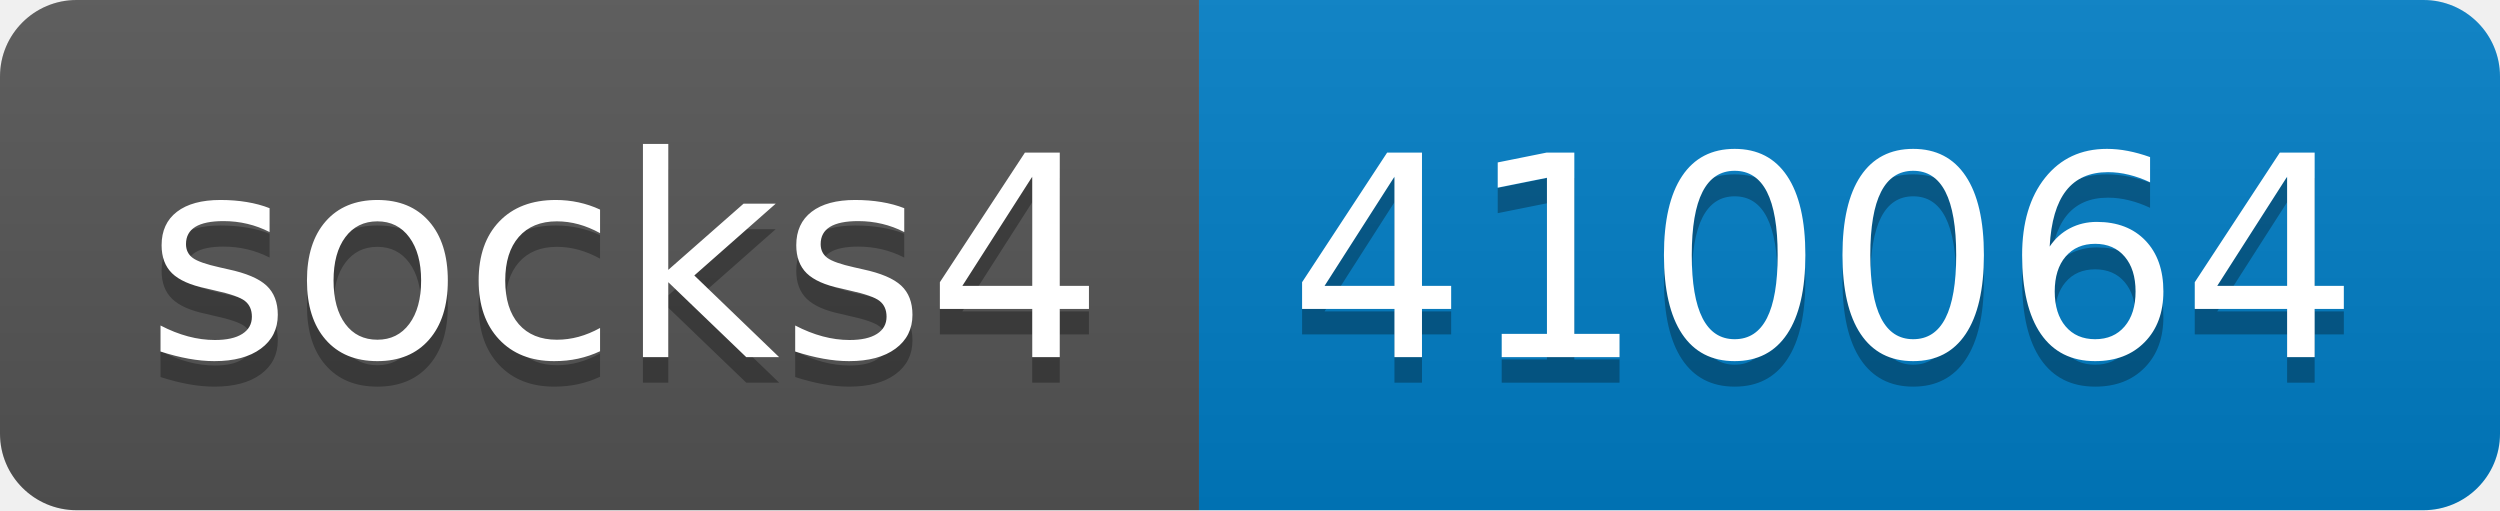
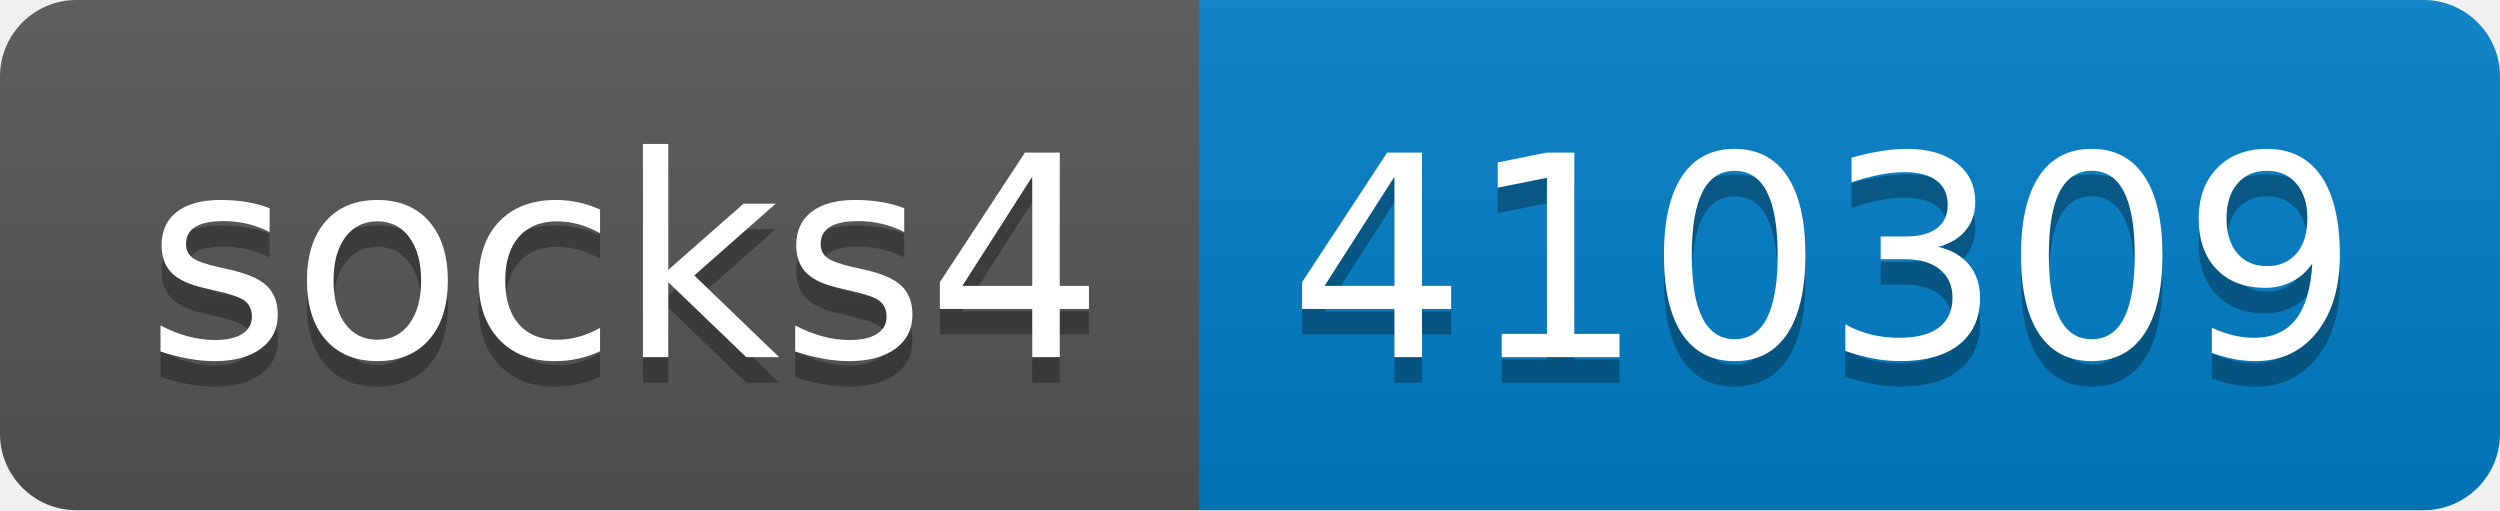
- <svg xmlns="http://www.w3.org/2000/svg" width="98" height="20" role="img" aria-label="socks4: 410064">
+ <svg xmlns="http://www.w3.org/2000/svg" width="98" height="20" role="img" aria-label="socks4: 410309">
  <linearGradient id="s" x2="0" y2="100%">
    <stop offset="0" stop-color="#bbb" stop-opacity=".1" />
    <stop offset="1" stop-opacity=".1" />
  </linearGradient>
  <clipPath id="r">
    <rect width="98" height="20" rx="3" fill="#fff" />
  </clipPath>
  <g clip-path="url(#r)">
    <rect width="47" height="20" fill="#555" />
    <rect x="47" width="51" height="20" fill="#007ec6" />
    <rect width="98" height="20" fill="url(#s)" />
  </g>
  <g fill="#fff" text-anchor="middle" font-family="Verdana,Geneva,DejaVu Sans,sans-serif" text-rendering="geometricPrecision" font-size="110">
    <text aria-hidden="true" x="245" y="150" fill="#010101" fill-opacity=".3" transform="scale(.1)" textLength="370">socks4</text>
    <text x="245" y="140" transform="scale(.1)" fill="#fff" textLength="370">socks4</text>
-     <text aria-hidden="true" x="715" y="150" fill="#010101" fill-opacity=".3" transform="scale(.1)" textLength="410">410064</text>
-     <text x="715" y="140" transform="scale(.1)" fill="#fff" textLength="410">410064</text>
+     <text aria-hidden="true" x="715" y="150" fill="#010101" fill-opacity=".3" transform="scale(.1)" textLength="410">410309</text>
+     <text x="715" y="140" transform="scale(.1)" fill="#fff" textLength="410">410309</text>
  </g>
</svg>
